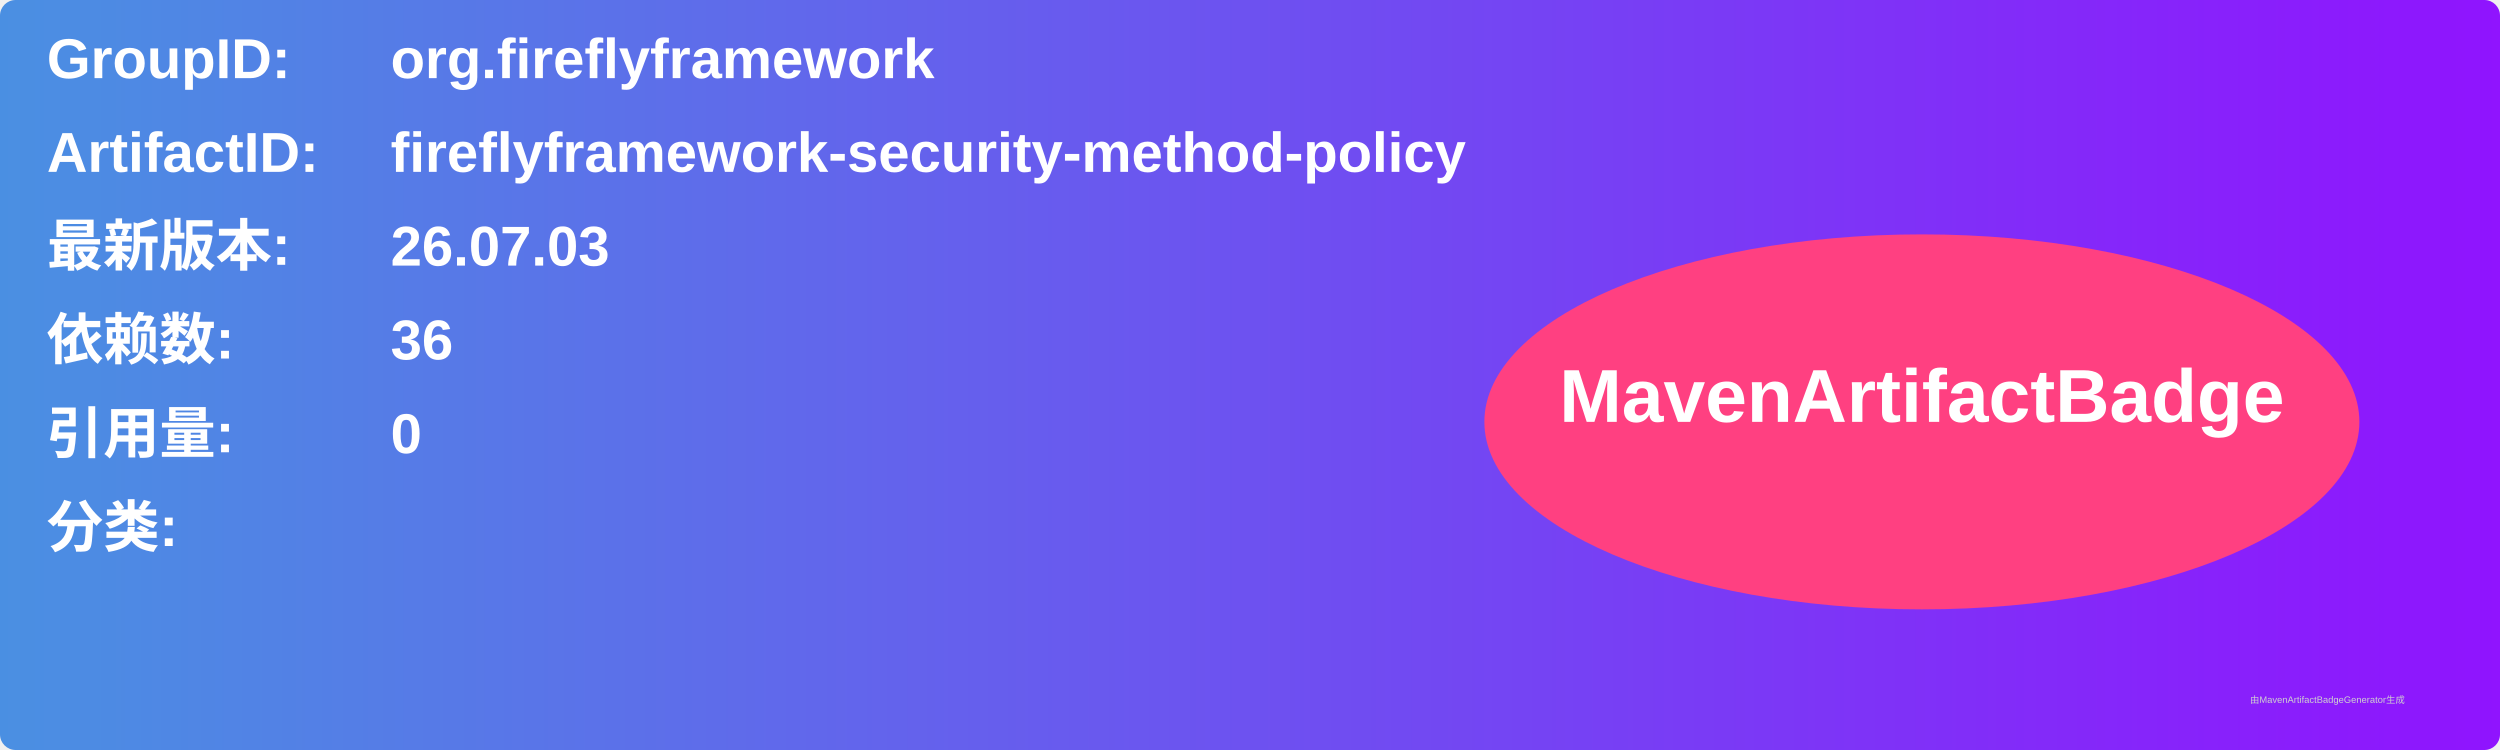
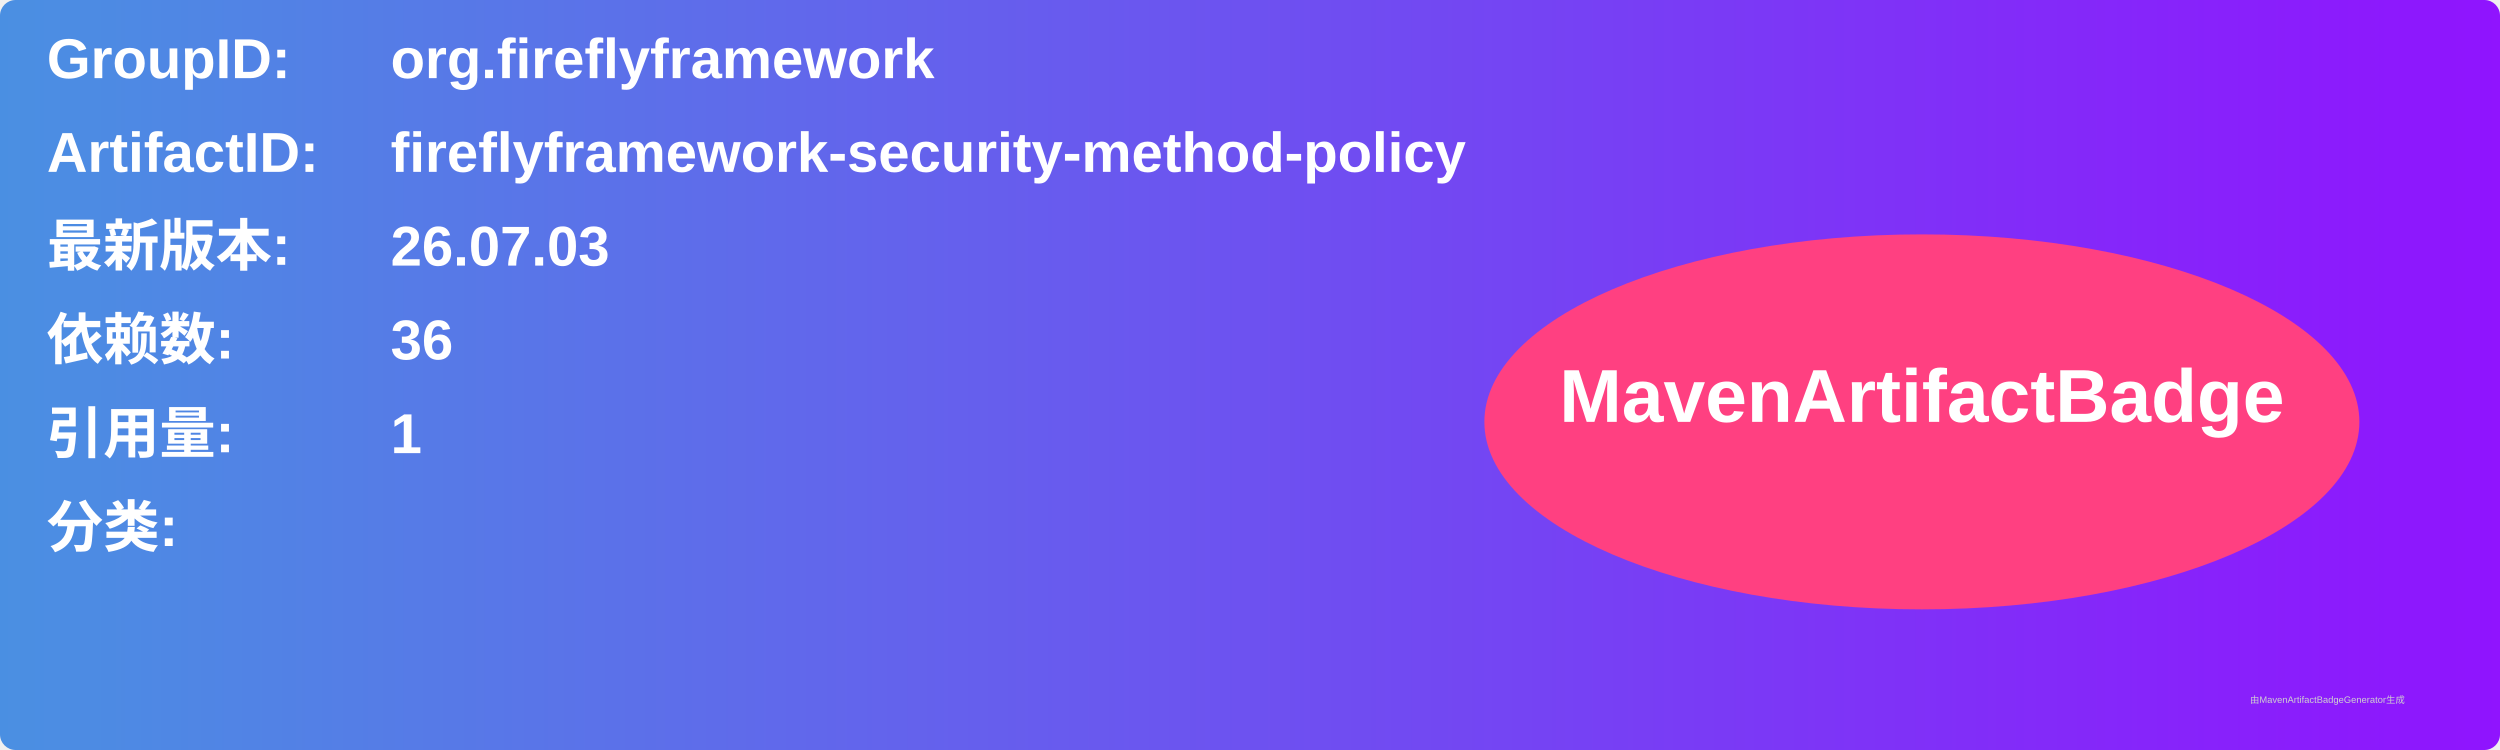
<svg xmlns="http://www.w3.org/2000/svg" width="800" height="240" viewBox="0 0 800 240">
  <linearGradient id="grad" x1="0%" y1="0%" x2="100%" y2="0%">
    <stop offset="0%" stop-color="#4a90e2" />
    <stop offset="100%" stop-color="#9013fe" />
  </linearGradient>
  <rect width="100%" height="100%" rx="5" ry="5" fill="url(#grad)" />
  <g transform="translate(15, 15)">
    <text x="0" y="10" font-family="Arial" font-size="18" fill="white" font-weight="bold" width="260">GroupID:</text>
    <text x="110" y="10" font-family="Arial" font-size="18" fill="white" font-weight="bold" width="460">org.fireflyframework</text>
    <text x="0" y="40" font-family="Arial" font-size="18" fill="white" font-weight="bold" width="260">ArtifactID:</text>
    <text x="110" y="40" font-family="Arial" font-size="18" fill="white" font-weight="bold" width="460">fireflyframework-security-method-policy</text>
    <text x="0" y="70" font-family="Arial" font-size="18" fill="white" font-weight="bold">最新版本:</text>
    <text x="110" y="70" font-family="Arial" font-size="18" fill="white" font-weight="bold">
      <tspan font-weight="bold">26.07.03</tspan>
    </text>
    <text x="0" y="100" font-family="Arial" font-size="18" fill="white" font-weight="bold">依赖数: </text>
    <text x="110" y="100" font-family="Arial" font-size="18" fill="white">
      <tspan font-weight="bold">36</tspan>
    </text>
    <text x="0" y="130" font-family="Arial" font-size="18" fill="white" font-weight="bold">引用量: </text>
    <text x="110" y="130" font-family="Arial" font-size="18" fill="white">
-       <tspan font-weight="bold">0</tspan>
+       <tspan font-weight="bold">1</tspan>
    </text>
    <text x="0" y="160" font-family="Arial" font-size="18" fill="white" font-weight="bold">分类:</text>
    <text x="10" y="190" font-family="Arial" font-size="10" fill="white">
      <tspan font-weight="bold" />
    </text>
    <ellipse cx="600" cy="120" rx="140" ry="60" fill="#ff4081" />
    <text x="600" y="120" text-anchor="middle" font-family="Arial" font-size="24" fill="white" font-weight="bold">MavenArtifactBadge</text>
  </g>
  <text x="720" y="225" font-family="Arial" font-size="3" fill="#d0d0d0">由MavenArtifactBadgeGenerator生成</text>
</svg>
